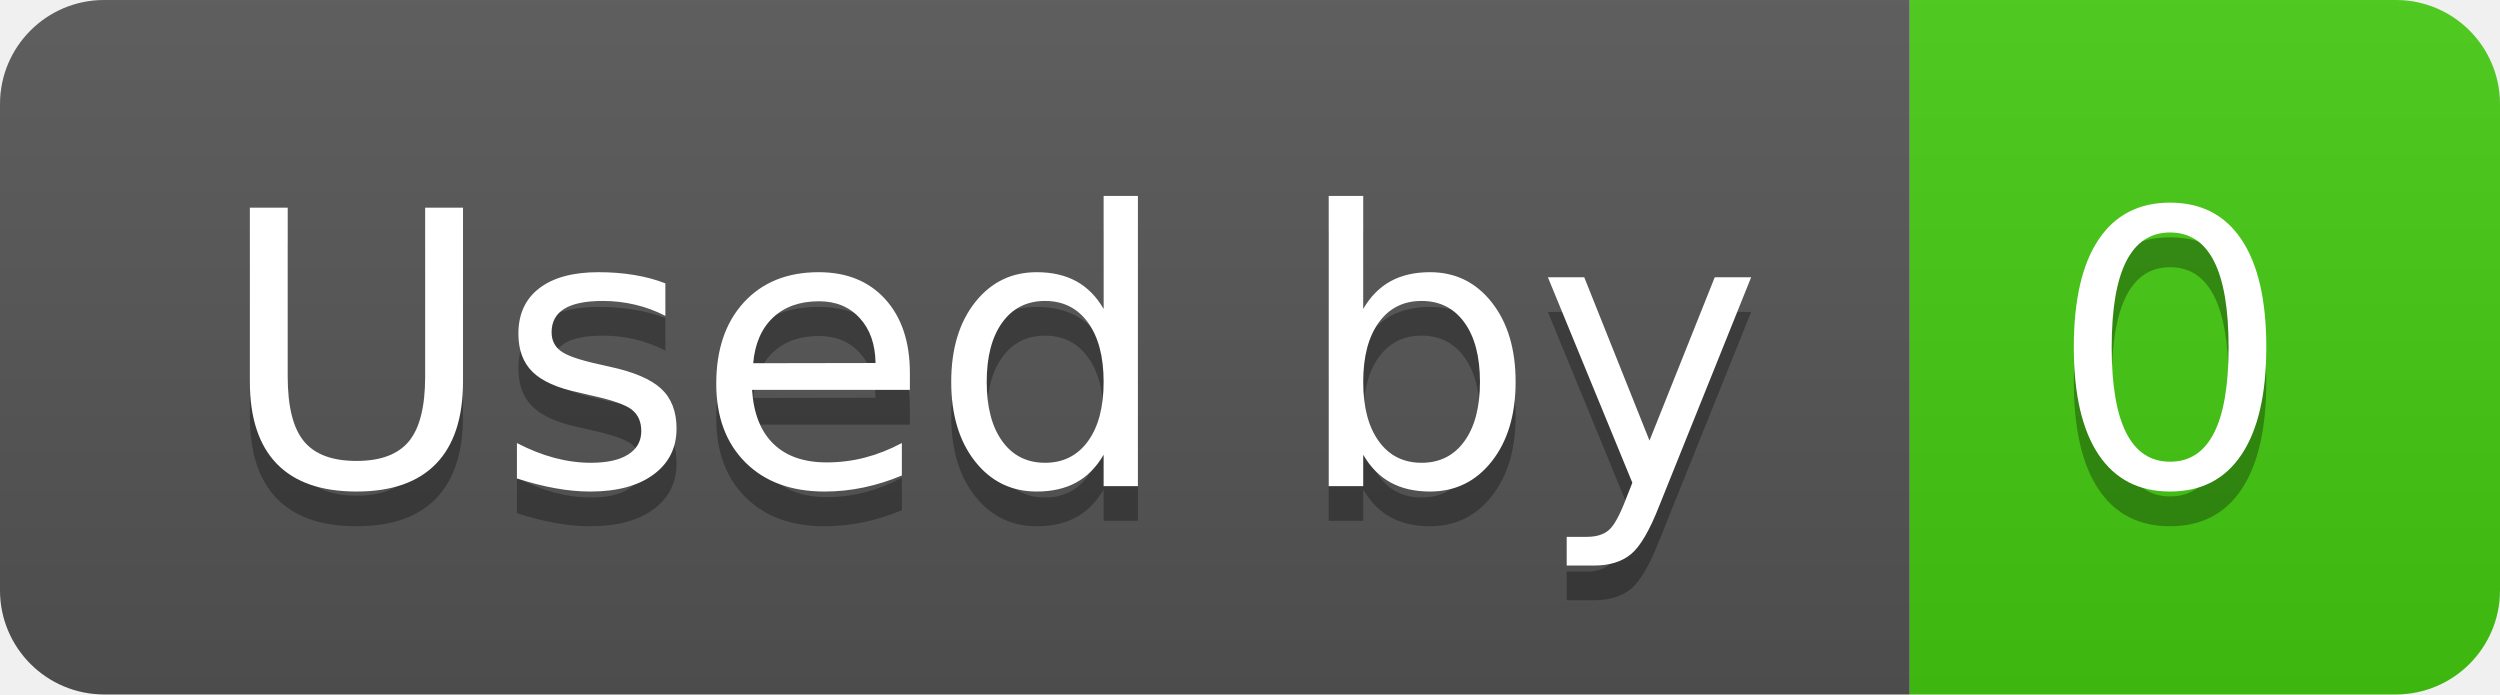
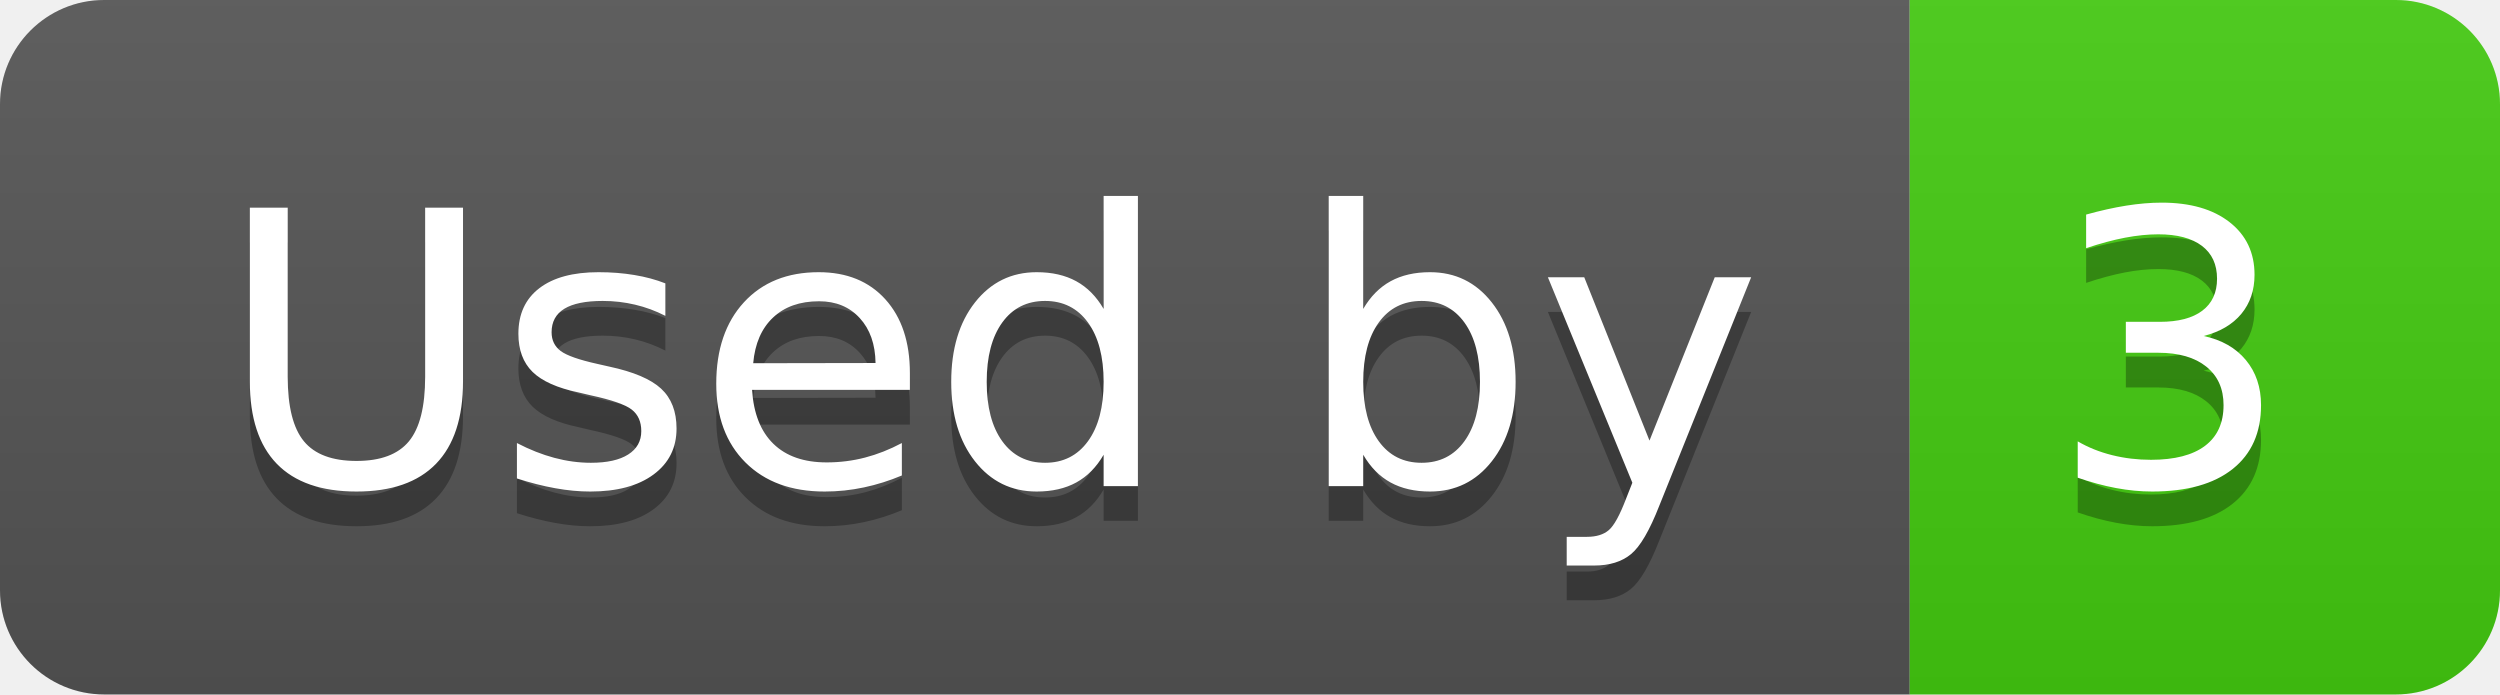
- <svg xmlns="http://www.w3.org/2000/svg" width="72" height="20" role="img" aria-label="Used by: 0">
+ <svg xmlns="http://www.w3.org/2000/svg" width="72" height="20" role="img" aria-label="Used by: 3">
  <linearGradient id="s" x2="0" y2="100%">
    <stop offset="0" stop-color="#bbb" stop-opacity=".1" />
    <stop offset="1" stop-opacity=".1" />
  </linearGradient>
  <clipPath id="r">
    <rect width="72" height="20" rx="3" fill="#fff" />
  </clipPath>
  <g clip-path="url(#r)">
    <rect width="55" height="20" fill="#555" />
    <rect x="55" width="17" height="20" fill="#4c1" />
    <rect width="72" height="20" fill="url(#s)" />
  </g>
  <g fill="#fff" text-anchor="middle" font-family="Verdana,Geneva,DejaVu Sans,sans-serif" text-rendering="geometricPrecision" font-size="110">
    <text aria-hidden="true" x="285" y="150" fill="#010101" fill-opacity=".3" transform="scale(.1)" textLength="450">Used by</text>
    <text x="285" y="140" transform="scale(.1)" fill="#fff" textLength="450">Used by</text>
-     <text aria-hidden="true" x="625" y="150" fill="#010101" fill-opacity=".3" transform="scale(.1)" textLength="70">0</text>
-     <text x="625" y="140" transform="scale(.1)" fill="#fff" textLength="70">0</text>
+     <text aria-hidden="true" x="625" y="150" fill="#010101" fill-opacity=".3" transform="scale(.1)" textLength="70">3</text>
+     <text x="625" y="140" transform="scale(.1)" fill="#fff" textLength="70">3</text>
  </g>
</svg>
